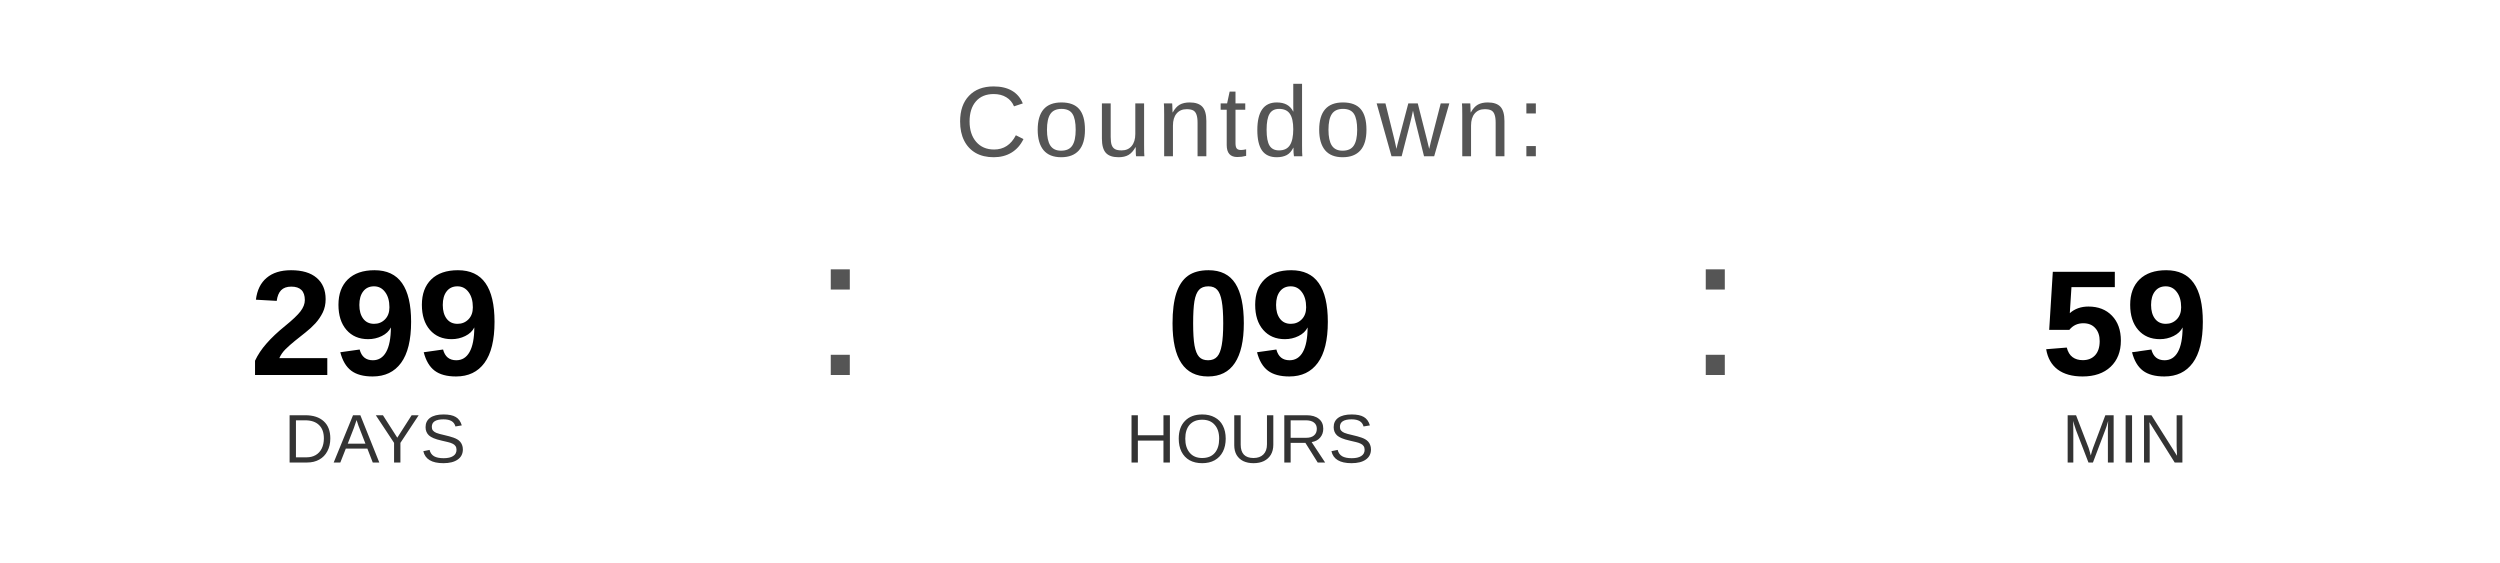
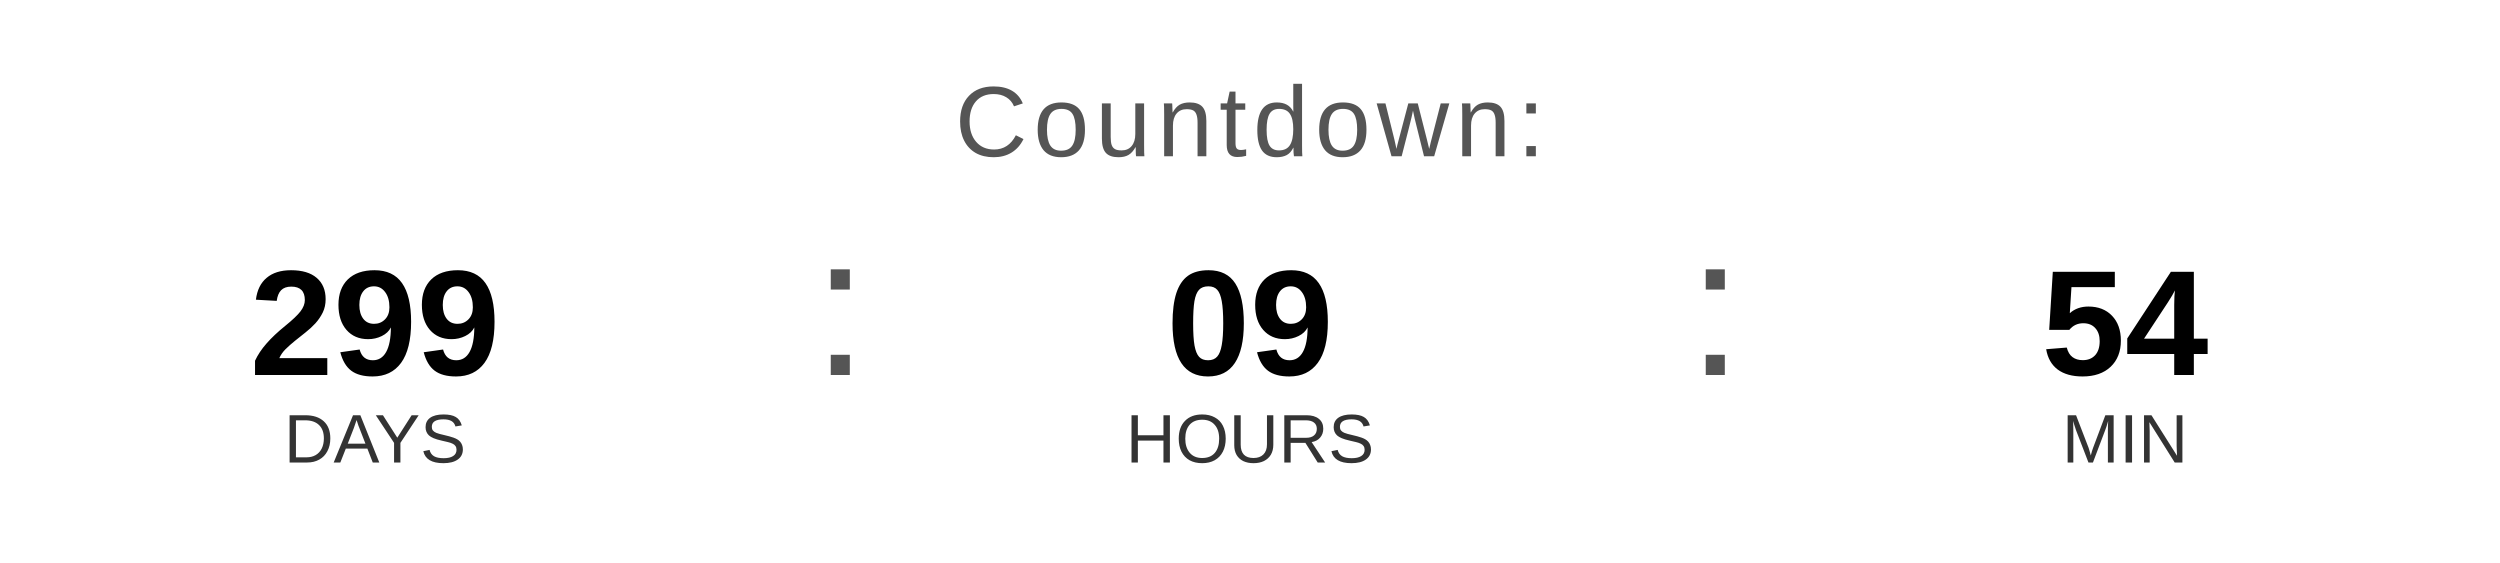
<svg xmlns="http://www.w3.org/2000/svg" width="400" height="90" viewBox="0 0 400 90">
  <text x="200" y="25" font-family="Arial, Helvetica, sans-serif" font-size="16" fill="#555555" text-anchor="middle" letter-spacing="1">
    Countdown:
  </text>
  <text x="60" y="60" font-family="Arial, Helvetica, sans-serif" font-size="24" font-weight="bold" fill="#000000" text-anchor="middle">299</text>
  <text x="60" y="74" font-family="Arial, Helvetica, sans-serif" font-size="11" fill="#333333" text-anchor="middle">DAYS</text>
  <text x="130" y="60" font-family="Arial, sans-serif" font-size="32" fill="#555555">:</text>
  <text x="200" y="60" font-family="Arial, Helvetica, sans-serif" font-size="24" font-weight="bold" fill="#000000" text-anchor="middle">09</text>
  <text x="200" y="74" font-family="Arial, Helvetica, sans-serif" font-size="11" fill="#333333" text-anchor="middle">HOURS</text>
  <text x="270" y="60" font-family="Arial, sans-serif" font-size="32" fill="#555555">:</text>
-   <text x="340" y="60" font-family="Arial, Helvetica, sans-serif" font-size="24" font-weight="bold" fill="#000000" text-anchor="middle">59</text>
+   <text x="340" y="60" font-family="Arial, Helvetica, sans-serif" font-size="24" font-weight="bold" fill="#000000" text-anchor="middle">54</text>
  <text x="340" y="74" font-family="Arial, Helvetica, sans-serif" font-size="11" fill="#333333" text-anchor="middle">MIN</text>
</svg>
